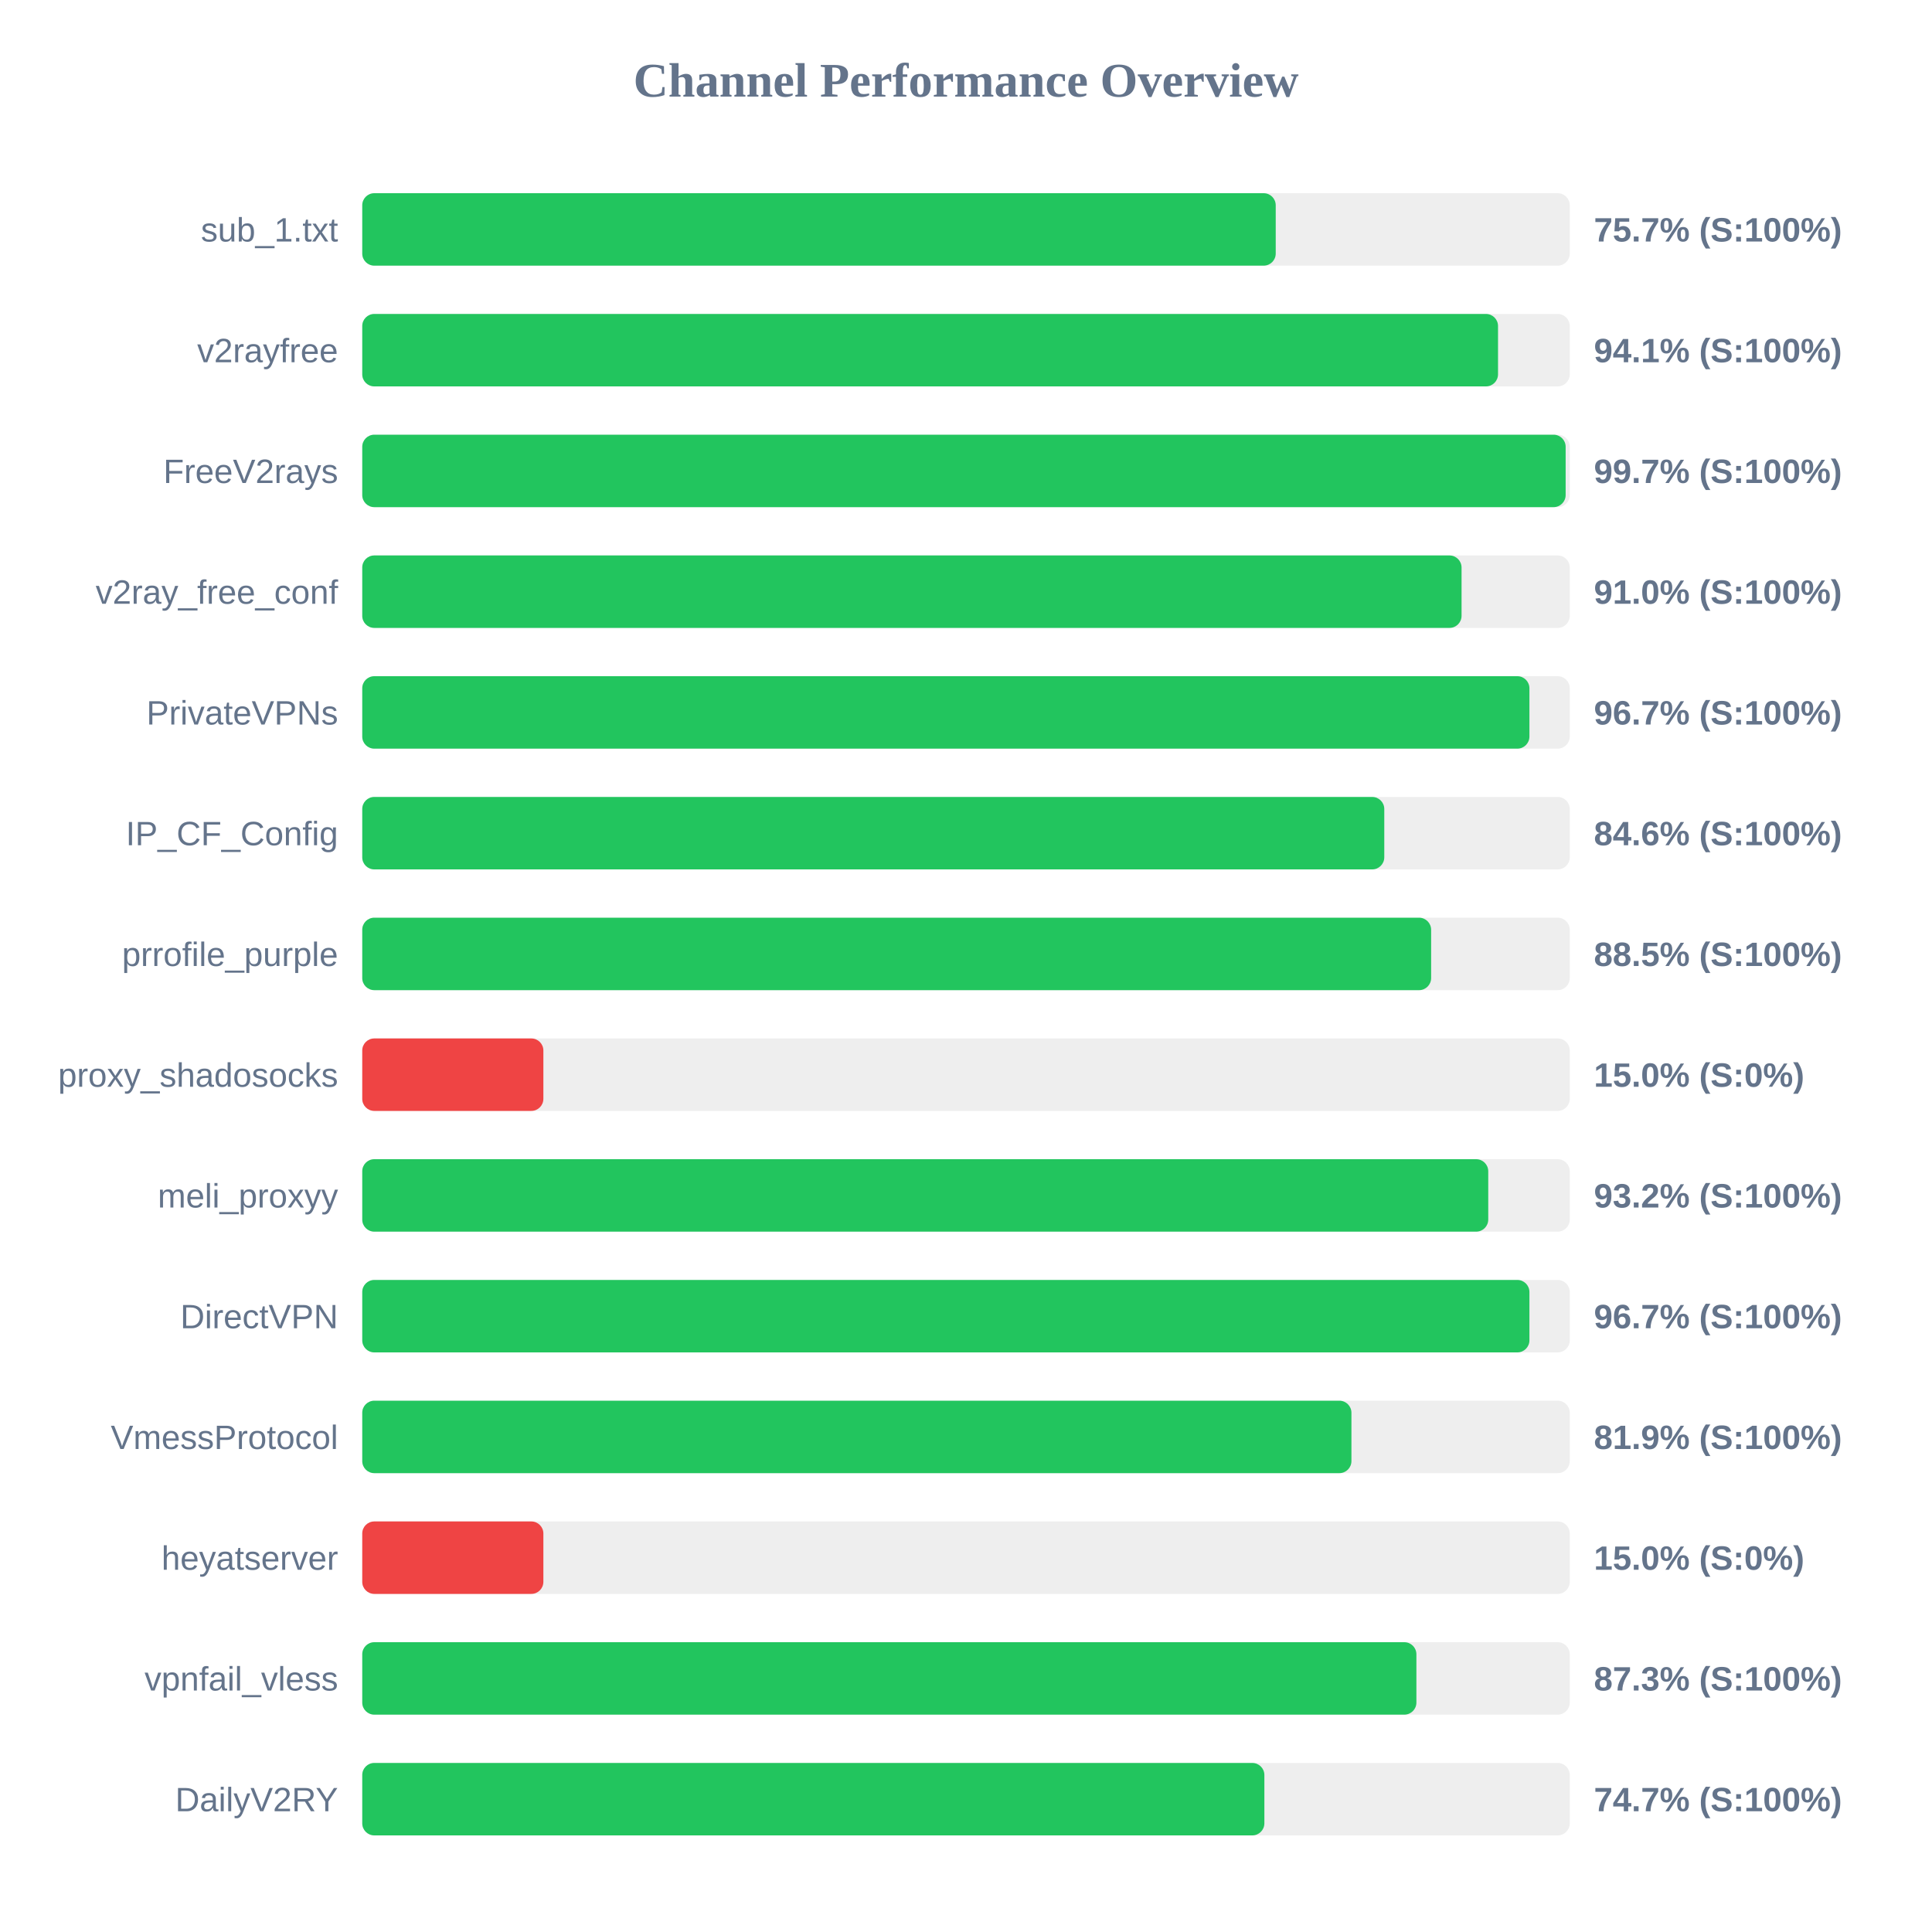
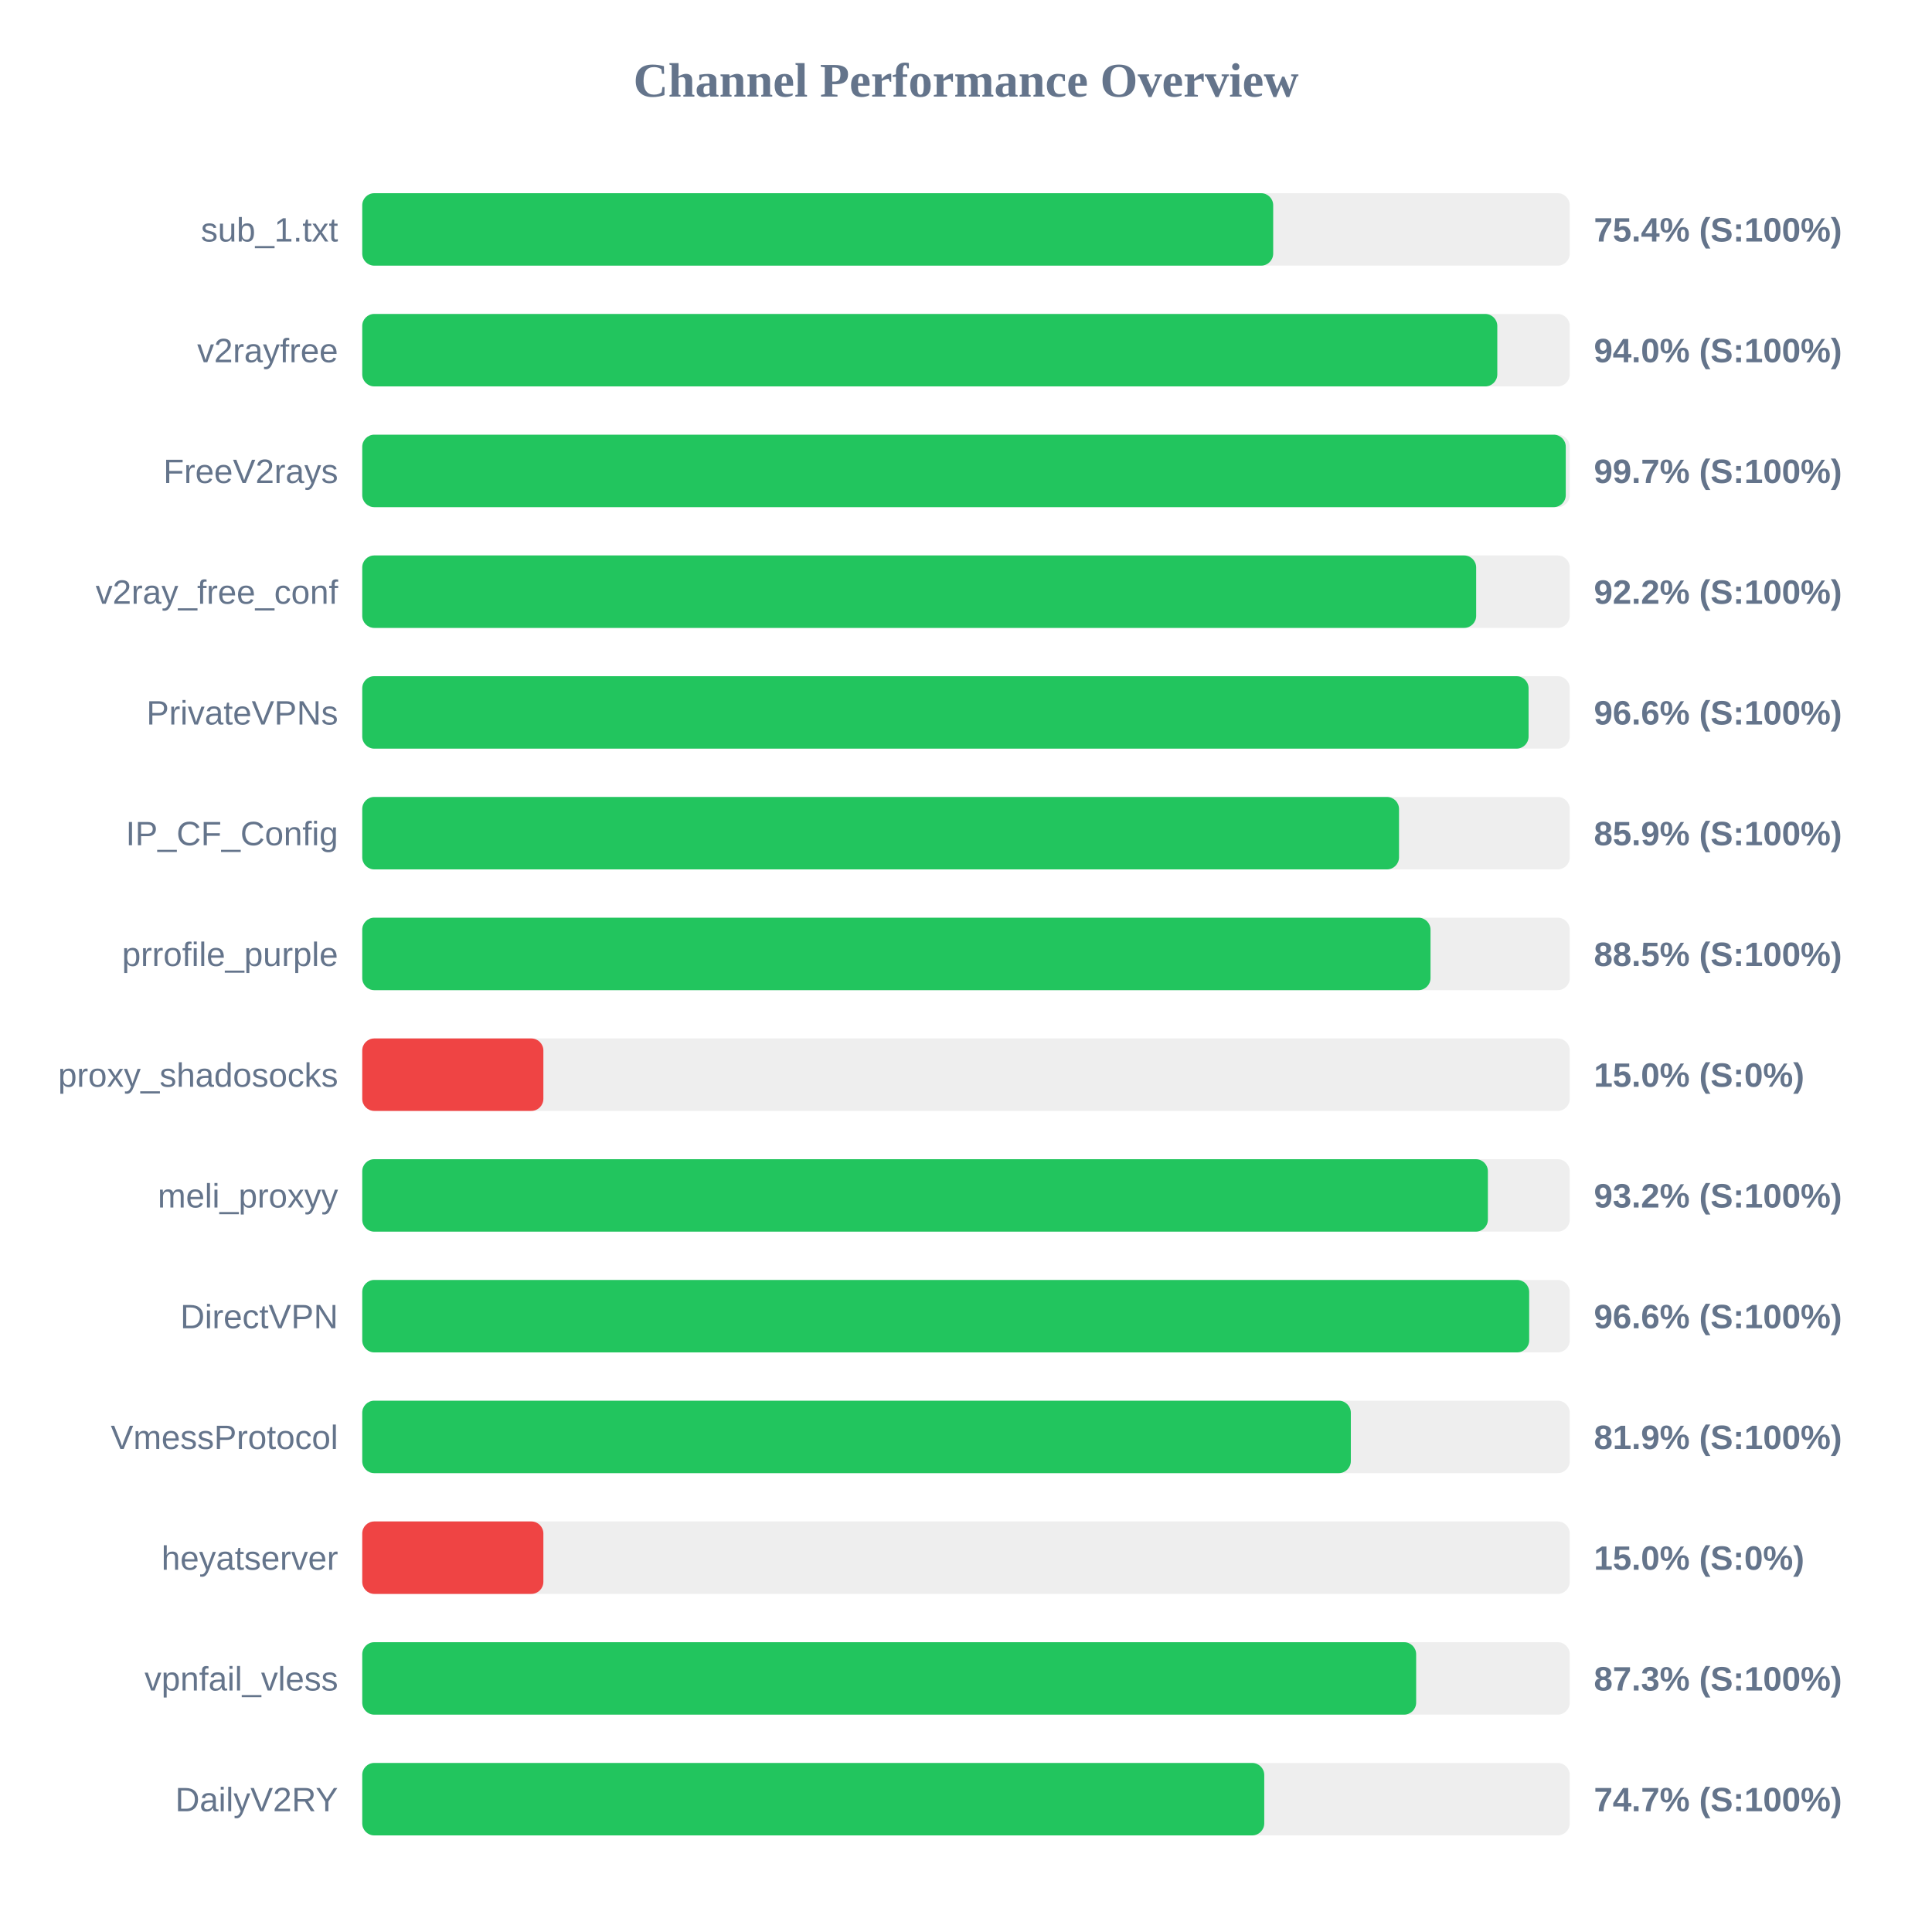
<svg xmlns="http://www.w3.org/2000/svg" width="800" height="800" version="1.1">
  <style>
        .row { font: 14px Arial; fill: #64748b; }
        .score { font: bold 14px Arial; fill: #64748b; }
    </style>
  <text x="400" y="40" text-anchor="middle" font-size="20px" font-weight="bold" fill="#64748b">Channel Performance Overview</text>
  <rect x="150" y="80" width="500" height="30" fill="#eee" rx="5" />
-   <rect x="150" y="80" width="378.25" height="30" fill="#22c55e" rx="5" />
+   <rect x="150" y="80" width="377.2" height="30" fill="#22c55e" rx="5" />
  <text x="140" y="100" text-anchor="end" class="row">sub_1.txt</text>
-   <text x="660" y="100" text-anchor="start" class="score">75.7% (S:100%)</text>
+   <text x="660" y="100" text-anchor="start" class="score">75.4% (S:100%)</text>
  <rect x="150" y="130" width="500" height="30" fill="#eee" rx="5" />
-   <rect x="150" y="130" width="470.3" height="30" fill="#22c55e" rx="5" />
+   <rect x="150" y="130" width="470.0" height="30" fill="#22c55e" rx="5" />
  <text x="140" y="150" text-anchor="end" class="row">v2rayfree</text>
-   <text x="660" y="150" text-anchor="start" class="score">94.1% (S:100%)</text>
+   <text x="660" y="150" text-anchor="start" class="score">94.0% (S:100%)</text>
  <rect x="150" y="180" width="500" height="30" fill="#eee" rx="5" />
-   <rect x="150" y="180" width="498.3" height="30" fill="#22c55e" rx="5" />
+   <rect x="150" y="180" width="498.35" height="30" fill="#22c55e" rx="5" />
  <text x="140" y="200" text-anchor="end" class="row">FreeV2rays</text>
  <text x="660" y="200" text-anchor="start" class="score">99.7% (S:100%)</text>
  <rect x="150" y="230" width="500" height="30" fill="#eee" rx="5" />
-   <rect x="150" y="230" width="455.2" height="30" fill="#22c55e" rx="5" />
+   <rect x="150" y="230" width="461.25" height="30" fill="#22c55e" rx="5" />
  <text x="140" y="250" text-anchor="end" class="row">v2ray_free_conf</text>
-   <text x="660" y="250" text-anchor="start" class="score">91.0% (S:100%)</text>
+   <text x="660" y="250" text-anchor="start" class="score">92.2% (S:100%)</text>
  <rect x="150" y="280" width="500" height="30" fill="#eee" rx="5" />
-   <rect x="150" y="280" width="483.3" height="30" fill="#22c55e" rx="5" />
+   <rect x="150" y="280" width="482.95" height="30" fill="#22c55e" rx="5" />
  <text x="140" y="300" text-anchor="end" class="row">PrivateVPNs</text>
-   <text x="660" y="300" text-anchor="start" class="score">96.7% (S:100%)</text>
+   <text x="660" y="300" text-anchor="start" class="score">96.6% (S:100%)</text>
  <rect x="150" y="330" width="500" height="30" fill="#eee" rx="5" />
-   <rect x="150" y="330" width="423.2" height="30" fill="#22c55e" rx="5" />
+   <rect x="150" y="330" width="429.3" height="30" fill="#22c55e" rx="5" />
  <text x="140" y="350" text-anchor="end" class="row">IP_CF_Config</text>
-   <text x="660" y="350" text-anchor="start" class="score">84.6% (S:100%)</text>
+   <text x="660" y="350" text-anchor="start" class="score">85.9% (S:100%)</text>
  <rect x="150" y="380" width="500" height="30" fill="#eee" rx="5" />
-   <rect x="150" y="380" width="442.6" height="30" fill="#22c55e" rx="5" />
+   <rect x="150" y="380" width="442.35" height="30" fill="#22c55e" rx="5" />
  <text x="140" y="400" text-anchor="end" class="row">prrofile_purple</text>
  <text x="660" y="400" text-anchor="start" class="score">88.5% (S:100%)</text>
  <rect x="150" y="430" width="500" height="30" fill="#eee" rx="5" />
  <rect x="150" y="430" width="75.0" height="30" fill="#ef4444" rx="5" />
  <text x="140" y="450" text-anchor="end" class="row">proxy_shadosocks</text>
  <text x="660" y="450" text-anchor="start" class="score">15.0% (S:0%)</text>
  <rect x="150" y="480" width="500" height="30" fill="#eee" rx="5" />
-   <rect x="150" y="480" width="466.25" height="30" fill="#22c55e" rx="5" />
+   <rect x="150" y="480" width="466.1" height="30" fill="#22c55e" rx="5" />
  <text x="140" y="500" text-anchor="end" class="row">meli_proxyy</text>
  <text x="660" y="500" text-anchor="start" class="score">93.2% (S:100%)</text>
  <rect x="150" y="530" width="500" height="30" fill="#eee" rx="5" />
-   <rect x="150" y="530" width="483.3" height="30" fill="#22c55e" rx="5" />
+   <rect x="150" y="530" width="483.2" height="30" fill="#22c55e" rx="5" />
  <text x="140" y="550" text-anchor="end" class="row">DirectVPN</text>
-   <text x="660" y="550" text-anchor="start" class="score">96.7% (S:100%)</text>
+   <text x="660" y="550" text-anchor="start" class="score">96.6% (S:100%)</text>
  <rect x="150" y="580" width="500" height="30" fill="#eee" rx="5" />
-   <rect x="150" y="580" width="409.6" height="30" fill="#22c55e" rx="5" />
+   <rect x="150" y="580" width="409.35" height="30" fill="#22c55e" rx="5" />
  <text x="140" y="600" text-anchor="end" class="row">VmessProtocol</text>
  <text x="660" y="600" text-anchor="start" class="score">81.9% (S:100%)</text>
  <rect x="150" y="630" width="500" height="30" fill="#eee" rx="5" />
  <rect x="150" y="630" width="75.0" height="30" fill="#ef4444" rx="5" />
  <text x="140" y="650" text-anchor="end" class="row">heyatserver</text>
  <text x="660" y="650" text-anchor="start" class="score">15.0% (S:0%)</text>
  <rect x="150" y="680" width="500" height="30" fill="#eee" rx="5" />
-   <rect x="150" y="680" width="436.5" height="30" fill="#22c55e" rx="5" />
+   <rect x="150" y="680" width="436.4" height="30" fill="#22c55e" rx="5" />
  <text x="140" y="700" text-anchor="end" class="row">vpnfail_vless</text>
  <text x="660" y="700" text-anchor="start" class="score">87.3% (S:100%)</text>
  <rect x="150" y="730" width="500" height="30" fill="#eee" rx="5" />
-   <rect x="150" y="730" width="373.55" height="30" fill="#22c55e" rx="5" />
+   <rect x="150" y="730" width="373.5" height="30" fill="#22c55e" rx="5" />
  <text x="140" y="750" text-anchor="end" class="row">DailyV2RY</text>
  <text x="660" y="750" text-anchor="start" class="score">74.7% (S:100%)</text>
</svg>
